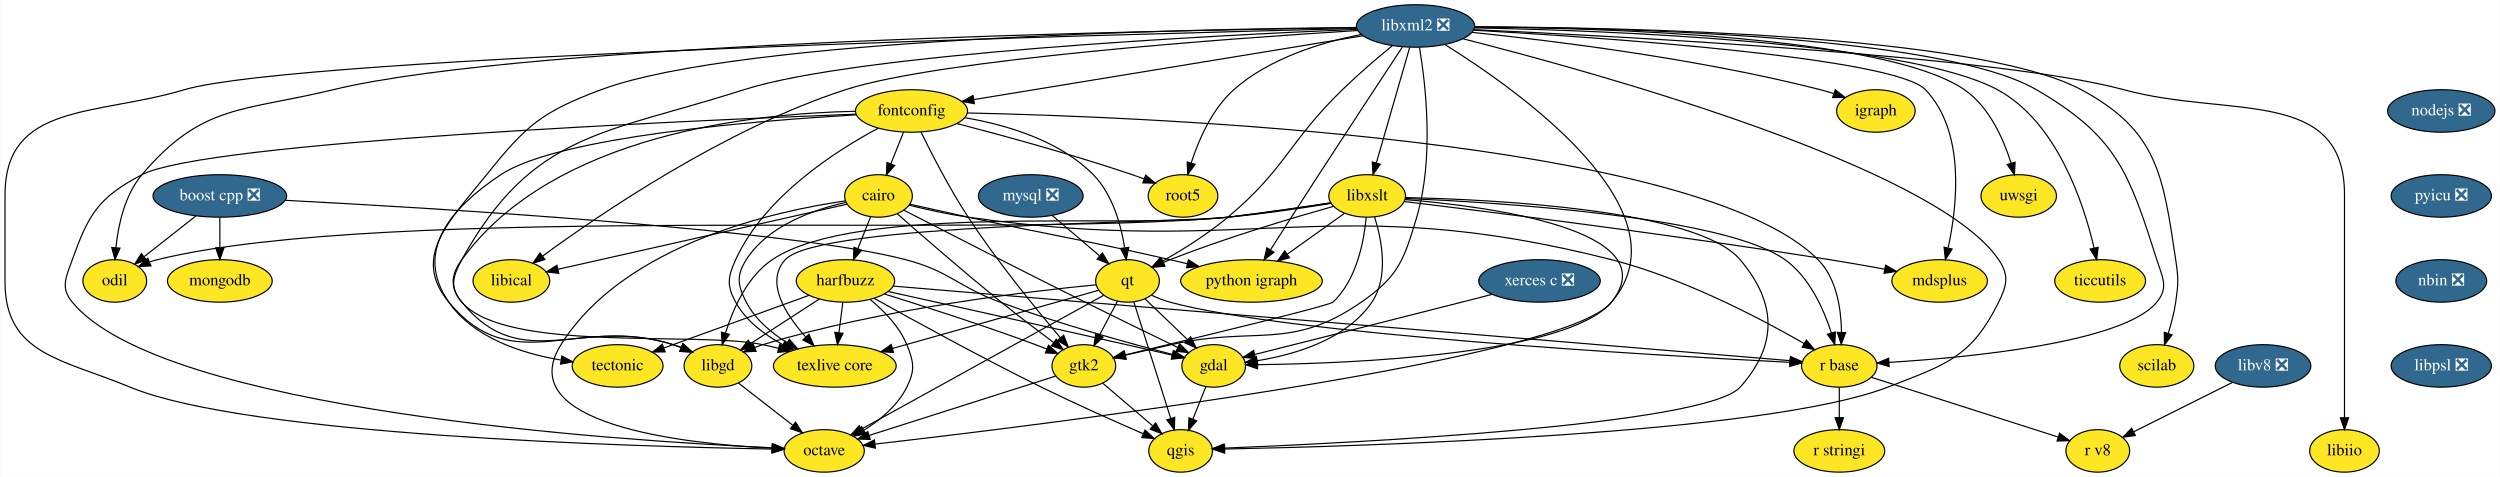
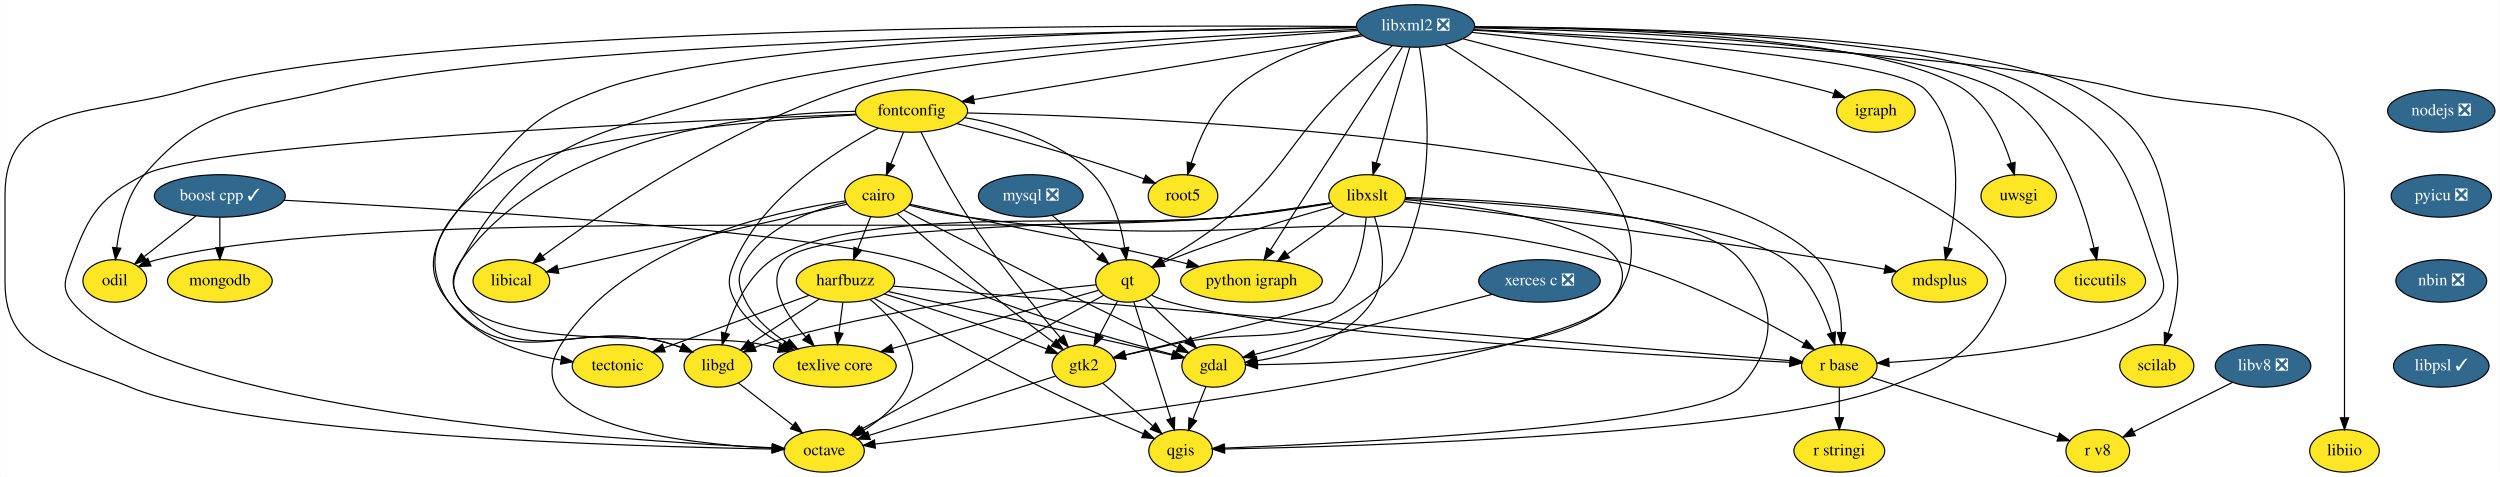
<svg xmlns="http://www.w3.org/2000/svg" xmlns:xlink="http://www.w3.org/1999/xlink" width="2118pt" height="404pt" viewBox="0.00 0.00 2117.50 404.00">
  <g id="graph0" class="graph" transform="scale(1 1) rotate(0) translate(4 400)">
    <polygon fill="white" stroke="transparent" points="-4,4 -4,-400 2113.5,-400 2113.5,4 -4,4" />
    <g id="node1" class="node">
      <g id="a_node1">
-         <a xlink:href="https://github.com/conda-forge/boost-cpp-feedstock/pull/84" xlink:title="boost cpp ❎">
-           <ellipse fill="#31688e" stroke="black" cx="182" cy="-234" rx="56.59" ry="18" />
-           <text text-anchor="middle" x="182" y="-230.3" font-family="Times,serif" font-size="14.00" fill="white">boost cpp ❎</text>
+         <a xlink:href="https://github.com/conda-forge/boost-cpp-feedstock/pull/84" xlink:title="boost cpp ✓">
+           <ellipse fill="#31688e" stroke="black" cx="182" cy="-234" rx="55.49" ry="18" />
+           <text text-anchor="middle" x="182" y="-230.3" font-family="Times,serif" font-size="14.00" fill="white">boost cpp ✓</text>
        </a>
      </g>
    </g>
    <g id="node2" class="node">
      <g id="a_node2">
        <a xlink:href="https://github.com/conda-forge/gdal-feedstock" xlink:title="gdal">
          <ellipse fill="#fde725" stroke="black" cx="1024" cy="-90" rx="27" ry="18" />
          <text text-anchor="middle" x="1024" y="-86.3" font-family="Times,serif" font-size="14.00">gdal</text>
        </a>
      </g>
    </g>
    <g id="edge1" class="edge">
-       <path fill="none" stroke="black" d="M237.76,-230.27C363.28,-223.74 664.67,-205.83 763,-180 800.71,-170.09 806.43,-157.51 843,-144 892.97,-125.54 952.54,-109.14 989.31,-99.63" />
+       <path fill="none" stroke="black" d="M236.37,-230.34C361.02,-223.88 664.3,-205.93 763,-180 800.71,-170.09 806.43,-157.51 843,-144 892.97,-125.54 952.54,-109.14 989.31,-99.63" />
      <polygon fill="black" stroke="black" points="990.24,-103.01 999.06,-97.14 988.5,-96.23 990.24,-103.01" />
    </g>
    <g id="node3" class="node">
      <g id="a_node3">
        <a xlink:href="https://github.com/conda-forge/mongodb-feedstock" xlink:title="mongodb">
          <ellipse fill="#fde725" stroke="black" cx="182" cy="-162" rx="44.39" ry="18" />
          <text text-anchor="middle" x="182" y="-158.3" font-family="Times,serif" font-size="14.00">mongodb</text>
        </a>
      </g>
    </g>
    <g id="edge2" class="edge">
      <path fill="none" stroke="black" d="M182,-215.7C182,-207.98 182,-198.71 182,-190.11" />
      <polygon fill="black" stroke="black" points="185.5,-190.1 182,-180.1 178.5,-190.1 185.5,-190.1" />
    </g>
    <g id="node4" class="node">
      <g id="a_node4">
        <a xlink:href="https://github.com/conda-forge/odil-feedstock" xlink:title="odil">
          <ellipse fill="#fde725" stroke="black" cx="93" cy="-162" rx="27" ry="18" />
          <text text-anchor="middle" x="93" y="-158.3" font-family="Times,serif" font-size="14.00">odil</text>
        </a>
      </g>
    </g>
    <g id="edge3" class="edge">
      <path fill="none" stroke="black" d="M161.8,-217.12C148.81,-206.89 131.82,-193.53 117.98,-182.65" />
      <polygon fill="black" stroke="black" points="119.85,-179.67 109.83,-176.24 115.53,-185.17 119.85,-179.67" />
    </g>
    <g id="node5" class="node">
      <g id="a_node5">
        <a xlink:href="https://github.com/conda-forge/qgis-feedstock" xlink:title="qgis">
          <ellipse fill="#fde725" stroke="black" cx="996" cy="-18" rx="27" ry="18" />
          <text text-anchor="middle" x="996" y="-14.3" font-family="Times,serif" font-size="14.00">qgis</text>
        </a>
      </g>
    </g>
    <g id="edge4" class="edge">
      <path fill="none" stroke="black" d="M1017.36,-72.41C1014.09,-64.22 1010.06,-54.14 1006.38,-44.95" />
      <polygon fill="black" stroke="black" points="1009.55,-43.45 1002.59,-35.47 1003.05,-46.05 1009.55,-43.45" />
    </g>
    <g id="node6" class="node">
      <g id="a_node6">
        <a xlink:href="https://github.com/conda-forge/cairo-feedstock" xlink:title="cairo">
          <ellipse fill="#fde725" stroke="black" cx="740" cy="-234" rx="28.7" ry="18" />
          <text text-anchor="middle" x="740" y="-230.3" font-family="Times,serif" font-size="14.00">cairo</text>
        </a>
      </g>
    </g>
    <g id="edge5" class="edge">
      <path fill="none" stroke="black" d="M761.49,-221.91C794.44,-204.95 859.46,-171.63 915,-144 941.42,-130.86 971.61,-116.21 993.5,-105.65" />
      <polygon fill="black" stroke="black" points="995.15,-108.74 1002.64,-101.25 992.11,-102.43 995.15,-108.74" />
    </g>
    <g id="node7" class="node">
      <g id="a_node7">
        <a xlink:href="https://github.com/conda-forge/harfbuzz-feedstock" xlink:title="harfbuzz">
          <ellipse fill="#fde725" stroke="black" cx="712" cy="-162" rx="41.69" ry="18" />
          <text text-anchor="middle" x="712" y="-158.3" font-family="Times,serif" font-size="14.00">harfbuzz</text>
        </a>
      </g>
    </g>
    <g id="edge6" class="edge">
      <path fill="none" stroke="black" d="M733.36,-216.41C730.13,-208.34 726.17,-198.43 722.54,-189.35" />
      <polygon fill="black" stroke="black" points="725.75,-187.94 718.78,-179.96 719.25,-190.54 725.75,-187.94" />
    </g>
    <g id="node8" class="node">
      <g id="a_node8">
        <a xlink:href="https://github.com/conda-forge/octave-feedstock" xlink:title="octave">
          <ellipse fill="#fde725" stroke="black" cx="694" cy="-18" rx="34" ry="18" />
          <text text-anchor="middle" x="694" y="-14.3" font-family="Times,serif" font-size="14.00">octave</text>
        </a>
      </g>
    </g>
    <g id="edge7" class="edge">
      <path fill="none" stroke="black" d="M711.86,-229.78C654.44,-221.53 524.67,-193.79 471,-108 428.82,-40.58 573.35,-24.22 649.74,-20.26" />
      <polygon fill="black" stroke="black" points="650.21,-23.74 660.04,-19.78 649.88,-16.75 650.21,-23.74" />
    </g>
    <g id="node9" class="node">
      <g id="a_node9">
        <a xlink:href="https://github.com/conda-forge/python-igraph-feedstock" xlink:title="python igraph">
          <ellipse fill="#fde725" stroke="black" cx="1056" cy="-162" rx="60" ry="18" />
          <text text-anchor="middle" x="1056" y="-158.3" font-family="Times,serif" font-size="14.00">python igraph</text>
        </a>
      </g>
    </g>
    <g id="edge8" class="edge">
      <path fill="none" stroke="black" d="M766.36,-227.02C780.98,-223.72 799.48,-219.59 816,-216 891.9,-199.52 911.28,-197.29 987,-180 991.71,-178.92 996.6,-177.78 1001.5,-176.61" />
      <polygon fill="black" stroke="black" points="1002.61,-179.94 1011.51,-174.2 1000.97,-173.14 1002.61,-179.94" />
    </g>
    <g id="node10" class="node">
      <g id="a_node10">
        <a xlink:href="https://github.com/conda-forge/r-base-feedstock" xlink:title="r base">
          <ellipse fill="#fde725" stroke="black" cx="1554" cy="-90" rx="32" ry="18" />
          <text text-anchor="middle" x="1554" y="-86.3" font-family="Times,serif" font-size="14.00">r base</text>
        </a>
      </g>
    </g>
    <g id="edge9" class="edge">
      <path fill="none" stroke="black" d="M765.85,-226.18C780.46,-222.58 799.14,-218.43 816,-216 1056.27,-181.4 1125.74,-239.83 1361,-180 1421.99,-164.49 1487.37,-130.15 1524.23,-108.95" />
      <polygon fill="black" stroke="black" points="1526.08,-111.92 1532.96,-103.86 1522.56,-105.87 1526.08,-111.92" />
    </g>
    <g id="node11" class="node">
      <g id="a_node11">
        <a xlink:href="https://github.com/conda-forge/texlive-core-feedstock" xlink:title="texlive core">
          <ellipse fill="#fde725" stroke="black" cx="703" cy="-90" rx="52" ry="18" />
          <text text-anchor="middle" x="703" y="-86.3" font-family="Times,serif" font-size="14.00">texlive core</text>
        </a>
      </g>
    </g>
    <g id="edge10" class="edge">
      <path fill="none" stroke="black" d="M712.33,-228.5C685.56,-222.51 646.41,-209.08 628,-180 619.44,-166.48 620.64,-158.21 628,-144 635.52,-129.48 649.05,-118.09 662.56,-109.65" />
      <polygon fill="black" stroke="black" points="664.49,-112.58 671.38,-104.53 660.98,-106.53 664.49,-112.58" />
    </g>
    <g id="node12" class="node">
      <g id="a_node12">
        <a xlink:href="https://github.com/conda-forge/gtk2-feedstock" xlink:title="gtk2">
          <ellipse fill="#fde725" stroke="black" cx="914" cy="-90" rx="27" ry="18" />
          <text text-anchor="middle" x="914" y="-86.3" font-family="Times,serif" font-size="14.00">gtk2</text>
        </a>
      </g>
    </g>
    <g id="edge11" class="edge">
      <path fill="none" stroke="black" d="M755.96,-218.82C776.16,-201 812.16,-169.64 844,-144 858.41,-132.39 874.9,-119.88 888.25,-109.92" />
      <polygon fill="black" stroke="black" points="890.57,-112.55 896.52,-103.78 886.4,-106.93 890.57,-112.55" />
    </g>
    <g id="node13" class="node">
      <g id="a_node13">
        <a xlink:href="https://github.com/conda-forge/libical-feedstock" xlink:title="libical">
          <ellipse fill="#fde725" stroke="black" cx="429" cy="-162" rx="32.5" ry="18" />
          <text text-anchor="middle" x="429" y="-158.3" font-family="Times,serif" font-size="14.00">libical</text>
        </a>
      </g>
    </g>
    <g id="edge12" class="edge">
      <path fill="none" stroke="black" d="M713.48,-227.03C658.69,-214.7 532.72,-186.35 468.38,-171.86" />
      <polygon fill="black" stroke="black" points="469.13,-168.44 458.6,-169.66 467.59,-175.27 469.13,-168.44" />
    </g>
    <g id="edge13" class="edge">
      <path fill="none" stroke="black" d="M748.31,-152.99C794.99,-142.68 878.57,-124.16 950,-108 962.66,-105.14 976.52,-101.96 988.79,-99.14" />
      <polygon fill="black" stroke="black" points="989.71,-102.52 998.67,-96.86 988.13,-95.7 989.71,-102.52" />
    </g>
    <g id="edge20" class="edge">
      <path fill="none" stroke="black" d="M736.19,-147.34C768.27,-129.39 826.8,-97.19 878,-72 906.87,-57.8 940.38,-42.89 964.3,-32.52" />
      <polygon fill="black" stroke="black" points="965.81,-35.68 973.6,-28.5 963.03,-29.26 965.81,-35.68" />
    </g>
    <g id="edge14" class="edge">
      <path fill="none" stroke="black" d="M732.78,-146.39C744.35,-136.94 757.66,-123.51 764,-108 770.05,-93.19 771.12,-86.33 764,-72 756.32,-56.55 741.74,-44.4 727.87,-35.65" />
      <polygon fill="black" stroke="black" points="729.33,-32.45 718.94,-30.39 725.78,-38.48 729.33,-32.45" />
    </g>
    <g id="edge15" class="edge">
      <path fill="none" stroke="black" d="M752.44,-157.6C793.41,-154.17 858.61,-148.7 915,-144 1140.27,-125.23 1410.22,-102.89 1512.23,-94.45" />
      <polygon fill="black" stroke="black" points="1512.74,-97.92 1522.42,-93.61 1512.16,-90.95 1512.74,-97.92" />
    </g>
    <g id="edge16" class="edge">
      <path fill="none" stroke="black" d="M709.78,-143.7C708.78,-135.98 707.59,-126.71 706.49,-118.11" />
      <polygon fill="black" stroke="black" points="709.95,-117.58 705.2,-108.1 703,-118.47 709.95,-117.58" />
    </g>
    <g id="edge17" class="edge">
      <path fill="none" stroke="black" d="M744.94,-150.95C777.65,-140.79 829.14,-124.29 873,-108 876.11,-106.85 879.33,-105.6 882.53,-104.33" />
      <polygon fill="black" stroke="black" points="884.05,-107.49 891.99,-100.48 881.41,-101.01 884.05,-107.49" />
    </g>
    <g id="node14" class="node">
      <g id="a_node14">
        <a xlink:href="https://github.com/conda-forge/libgd-feedstock" xlink:title="libgd">
          <ellipse fill="#fde725" stroke="black" cx="604" cy="-90" rx="28.7" ry="18" />
          <text text-anchor="middle" x="604" y="-86.3" font-family="Times,serif" font-size="14.00">libgd</text>
        </a>
      </g>
    </g>
    <g id="edge18" class="edge">
      <path fill="none" stroke="black" d="M689.88,-146.67C673.02,-135.73 649.69,-120.61 631.6,-108.89" />
      <polygon fill="black" stroke="black" points="633.49,-105.94 623.19,-103.44 629.68,-111.82 633.49,-105.94" />
    </g>
    <g id="node15" class="node">
      <g id="a_node15">
        <a xlink:href="https://github.com/conda-forge/tectonic-feedstock" xlink:title="tectonic">
          <ellipse fill="#fde725" stroke="black" cx="519" cy="-90" rx="38.5" ry="18" />
          <text text-anchor="middle" x="519" y="-86.3" font-family="Times,serif" font-size="14.00">tectonic</text>
        </a>
      </g>
    </g>
    <g id="edge19" class="edge">
      <path fill="none" stroke="black" d="M680.99,-149.75C647.68,-137.67 594.66,-118.44 558.41,-105.29" />
      <polygon fill="black" stroke="black" points="559.26,-101.88 548.66,-101.76 556.87,-108.46 559.26,-101.88" />
    </g>
    <g id="node16" class="node">
      <g id="a_node16">
        <a xlink:href="https://github.com/conda-forge/r-stringi-feedstock" xlink:title="r stringi">
          <ellipse fill="#fde725" stroke="black" cx="1554" cy="-18" rx="38.5" ry="18" />
          <text text-anchor="middle" x="1554" y="-14.3" font-family="Times,serif" font-size="14.00">r stringi</text>
        </a>
      </g>
    </g>
    <g id="edge21" class="edge">
      <path fill="none" stroke="black" d="M1554,-71.7C1554,-63.98 1554,-54.71 1554,-46.11" />
      <polygon fill="black" stroke="black" points="1557.5,-46.1 1554,-36.1 1550.5,-46.1 1557.5,-46.1" />
    </g>
    <g id="node17" class="node">
      <g id="a_node17">
        <a xlink:href="https://github.com/conda-forge/r-v8-feedstock" xlink:title="r v8">
          <ellipse fill="#fde725" stroke="black" cx="1773" cy="-18" rx="27" ry="18" />
          <text text-anchor="middle" x="1773" y="-14.3" font-family="Times,serif" font-size="14.00">r v8</text>
        </a>
      </g>
    </g>
    <g id="edge22" class="edge">
      <path fill="none" stroke="black" d="M1581.29,-80.28C1621.4,-67.46 1696.17,-43.56 1739.53,-29.7" />
      <polygon fill="black" stroke="black" points="1740.6,-33.03 1749.06,-26.65 1738.47,-26.36 1740.6,-33.03" />
    </g>
    <g id="edge24" class="edge">
      <path fill="none" stroke="black" d="M930.2,-75.17C942.18,-64.94 958.69,-50.85 972.18,-39.34" />
      <polygon fill="black" stroke="black" points="974.78,-41.72 980.11,-32.56 970.23,-36.39 974.78,-41.72" />
    </g>
    <g id="edge23" class="edge">
      <path fill="none" stroke="black" d="M890.04,-81.38C852.04,-69.29 777.63,-45.61 732.21,-31.16" />
      <polygon fill="black" stroke="black" points="733.02,-27.74 722.43,-28.05 730.9,-34.41 733.02,-27.74" />
    </g>
    <g id="edge34" class="edge">
      <path fill="none" stroke="black" d="M621.35,-75.5C634.33,-65.41 652.33,-51.41 667.16,-39.88" />
      <polygon fill="black" stroke="black" points="669.72,-42.32 675.46,-33.42 665.42,-36.8 669.72,-42.32" />
    </g>
    <g id="node18" class="node">
      <g id="a_node18">
        <a xlink:href="https://github.com/conda-forge/fontconfig-feedstock" xlink:title="fontconfig">
          <ellipse fill="#fde725" stroke="black" cx="768" cy="-306" rx="47.5" ry="18" />
          <text text-anchor="middle" x="768" y="-302.3" font-family="Times,serif" font-size="14.00">fontconfig</text>
        </a>
      </g>
    </g>
    <g id="edge25" class="edge">
      <path fill="none" stroke="black" d="M761.22,-288.05C757.99,-279.97 754.05,-270.12 750.44,-261.11" />
      <polygon fill="black" stroke="black" points="753.68,-259.77 746.72,-251.79 747.18,-262.37 753.68,-259.77" />
    </g>
    <g id="edge26" class="edge">
-       <path fill="none" stroke="black" d="M720.57,-303.28C579.52,-297.87 169.19,-279.87 116,-252 79.36,-232.8 70.92,-218.96 57,-180 51.62,-164.93 46.83,-156.36 57,-144 132.73,-51.96 518.2,-26.68 649.85,-20.67" />
+       <path fill="none" stroke="black" d="M720.73,-303.23C580.18,-297.69 171.25,-279.36 118,-252 80.7,-232.83 71.44,-219.38 57,-180 51.49,-164.98 46.83,-156.36 57,-144 132.73,-51.96 518.2,-26.68 649.85,-20.67" />
      <polygon fill="black" stroke="black" points="650.14,-24.16 659.98,-20.23 649.84,-17.17 650.14,-24.16" />
    </g>
    <g id="edge27" class="edge">
      <path fill="none" stroke="black" d="M815.55,-304.29C967.04,-301 1434.38,-282.55 1536,-180 1551.82,-164.03 1555.6,-138.24 1555.85,-118.52" />
      <polygon fill="black" stroke="black" points="1559.34,-118.23 1555.67,-108.29 1552.34,-118.35 1559.34,-118.23" />
    </g>
    <g id="edge28" class="edge">
      <path fill="none" stroke="black" d="M739.75,-291.36C703.81,-272.21 643.46,-233.6 619,-180 612.36,-165.44 611.27,-158.01 619,-144 627.77,-128.1 643.54,-116.31 659.07,-107.94" />
      <polygon fill="black" stroke="black" points="660.76,-111.01 668.13,-103.4 657.62,-104.75 660.76,-111.01" />
    </g>
    <g id="edge29" class="edge">
      <path fill="none" stroke="black" d="M776.03,-288.11C784.96,-269.84 800.23,-240.09 816,-216 840.57,-178.48 873.47,-138.19 894.2,-113.79" />
      <polygon fill="black" stroke="black" points="896.89,-116.02 900.73,-106.15 891.57,-111.47 896.89,-116.02" />
    </g>
    <g id="edge30" class="edge">
      <path fill="none" stroke="black" d="M720.23,-305.71C636.43,-304.04 464.49,-286.98 387,-180 377.61,-167.04 376.86,-156.38 387,-144 438.41,-81.22 488.71,-132.72 566,-108 568.27,-107.28 570.58,-106.46 572.88,-105.58" />
      <polygon fill="black" stroke="black" points="574.31,-108.78 582.22,-101.74 571.64,-102.31 574.31,-108.78" />
    </g>
    <g id="edge33" class="edge">
      <path fill="none" stroke="black" d="M721.16,-302.71C637.95,-297.87 468.54,-284.27 420,-252 376.84,-223.31 346.4,-186.54 376,-144 397.22,-113.51 438.14,-100.52 470.79,-95.01" />
      <polygon fill="black" stroke="black" points="471.69,-98.41 481.06,-93.47 470.65,-91.49 471.69,-98.41" />
    </g>
    <g id="node19" class="node">
      <g id="a_node19">
        <a xlink:href="https://github.com/conda-forge/qt-feedstock" xlink:title="qt">
          <ellipse fill="#fde725" stroke="black" cx="951" cy="-162" rx="27" ry="18" />
          <text text-anchor="middle" x="951" y="-158.3" font-family="Times,serif" font-size="14.00">qt</text>
        </a>
      </g>
    </g>
    <g id="edge31" class="edge">
      <path fill="none" stroke="black" d="M813.18,-300.29C847.35,-294.44 893.15,-281.33 922,-252 938.25,-235.48 945.39,-209.75 948.54,-190.2" />
      <polygon fill="black" stroke="black" points="952.03,-190.44 949.9,-180.07 945.1,-189.51 952.03,-190.44" />
    </g>
    <g id="node20" class="node">
      <g id="a_node20">
        <a xlink:href="https://github.com/conda-forge/root5-feedstock" xlink:title="root5">
          <ellipse fill="#fde725" stroke="black" cx="998" cy="-234" rx="29.5" ry="18" />
          <text text-anchor="middle" x="998" y="-230.3" font-family="Times,serif" font-size="14.00">root5</text>
        </a>
      </g>
    </g>
    <g id="edge32" class="edge">
      <path fill="none" stroke="black" d="M806.31,-295.35C844.35,-285.48 904.18,-269.2 955,-252 958.29,-250.89 961.7,-249.66 965.1,-248.4" />
      <polygon fill="black" stroke="black" points="966.42,-251.64 974.5,-244.78 963.91,-245.1 966.42,-251.64" />
    </g>
    <g id="edge35" class="edge">
      <path fill="none" stroke="black" d="M965.77,-146.83C976.16,-136.87 990.24,-123.37 1001.96,-112.14" />
      <polygon fill="black" stroke="black" points="1004.45,-114.59 1009.25,-105.14 999.61,-109.54 1004.45,-114.59" />
    </g>
    <g id="edge41" class="edge">
      <path fill="none" stroke="black" d="M956.34,-144.15C964.05,-119.81 978.39,-74.57 987.55,-45.67" />
      <polygon fill="black" stroke="black" points="990.98,-46.42 990.67,-35.82 984.31,-44.3 990.98,-46.42" />
    </g>
    <g id="edge36" class="edge">
      <path fill="none" stroke="black" d="M930.83,-149.86C886.29,-125.25 779.24,-66.1 725.66,-36.5" />
      <polygon fill="black" stroke="black" points="727.06,-33.27 716.62,-31.5 723.68,-39.4 727.06,-33.27" />
    </g>
    <g id="edge37" class="edge">
      <path fill="none" stroke="black" d="M971.47,-149.84C976.43,-147.56 981.8,-145.42 987,-144 1086.18,-116.85 1398.52,-98.83 1512.14,-93.03" />
      <polygon fill="black" stroke="black" points="1512.38,-96.52 1522.19,-92.52 1512.03,-89.53 1512.38,-96.52" />
    </g>
    <g id="edge38" class="edge">
      <path fill="none" stroke="black" d="M926.31,-154.03C885.8,-142.6 804.46,-119.64 751.94,-104.81" />
      <polygon fill="black" stroke="black" points="752.73,-101.4 742.16,-102.05 750.83,-108.14 752.73,-101.4" />
    </g>
    <g id="edge39" class="edge">
      <path fill="none" stroke="black" d="M942.42,-144.76C937.94,-136.28 932.35,-125.71 927.32,-116.2" />
      <polygon fill="black" stroke="black" points="930.3,-114.35 922.54,-107.15 924.11,-117.62 930.3,-114.35" />
    </g>
    <g id="edge40" class="edge">
      <path fill="none" stroke="black" d="M924.44,-158.71C870.33,-153.54 743.8,-138.96 642,-108 639.72,-107.31 637.41,-106.51 635.09,-105.65" />
      <polygon fill="black" stroke="black" points="636.33,-102.38 625.74,-101.85 633.69,-108.86 636.33,-102.38" />
    </g>
    <g id="node21" class="node">
      <g id="a_node21">
        <a xlink:href="https://github.com/conda-forge/igraph-feedstock" xlink:title="igraph">
          <ellipse fill="#fde725" stroke="black" cx="1585" cy="-306" rx="33.29" ry="18" />
          <text text-anchor="middle" x="1585" y="-302.3" font-family="Times,serif" font-size="14.00">igraph</text>
        </a>
      </g>
    </g>
    <g id="node22" class="node">
      <g id="a_node22">
        <a xlink:href="https://github.com/conda-forge/libxml2-feedstock/pull/56" xlink:title="libxml2 ❎">
          <ellipse fill="#31688e" stroke="black" cx="1195" cy="-378" rx="50.09" ry="18" />
          <text text-anchor="middle" x="1195" y="-374.3" font-family="Times,serif" font-size="14.00" fill="white">libxml2 ❎</text>
        </a>
      </g>
    </g>
    <g id="edge42" class="edge">
      <path fill="none" stroke="black" d="M1220.02,-362.16C1280.92,-324.25 1427.17,-221.39 1361,-144 1322.74,-99.25 1140.63,-92.04 1061.2,-91.05" />
      <polygon fill="black" stroke="black" points="1061.17,-87.55 1051.14,-90.96 1061.11,-94.55 1061.17,-87.55" />
    </g>
    <g id="edge43" class="edge">
-       <path fill="none" stroke="black" d="M1145.08,-376.47C978.78,-374.34 444.69,-364.44 278,-324 201.43,-305.43 166.92,-312.12 116,-252 101.38,-234.74 95.9,-209.31 93.92,-190.04" />
-       <polygon fill="black" stroke="black" points="97.41,-189.77 93.14,-180.07 90.43,-190.31 97.41,-189.77" />
+       <path fill="none" stroke="black" d="M1145.07,-376.5C978.75,-374.46 444.6,-364.82 278,-324 202.26,-305.44 168.88,-311.09 118,-252 103.16,-234.76 97.09,-209.33 94.62,-190.06" />
+       <polygon fill="black" stroke="black" points="98.1,-189.66 93.59,-180.08 91.14,-190.38 98.1,-189.66" />
    </g>
    <g id="edge54" class="edge">
      <path fill="none" stroke="black" d="M1235.3,-367.1C1343.38,-339.67 1635.19,-259.39 1689,-180 1697.98,-166.76 1696.08,-158.35 1689,-144 1665.7,-96.81 1644.05,-91.08 1595,-72 1491.68,-31.82 1147.56,-21.83 1033.26,-19.59" />
      <polygon fill="black" stroke="black" points="1033.31,-16.09 1023.24,-19.4 1033.18,-23.09 1033.31,-16.09" />
    </g>
    <g id="edge44" class="edge">
-       <path fill="none" stroke="black" d="M1145.26,-375.86C950.75,-371.21 247.66,-352.57 152,-324 76.99,-301.6 0,-313.28 0,-235 0,-235 0,-235 0,-161 0,-99.48 49.2,-95.62 106,-72 204.3,-31.12 530.23,-21.68 649.65,-19.58" />
+       <path fill="none" stroke="black" d="M1144.93,-377.52C963.87,-378.94 343.84,-379.54 155,-324 78.79,-301.58 0,-314.44 0,-235 0,-235 0,-235 0,-161 0,-99.48 49.2,-95.62 106,-72 204.3,-31.12 530.23,-21.68 649.65,-19.58" />
      <polygon fill="black" stroke="black" points="649.95,-23.08 659.89,-19.41 649.83,-16.08 649.95,-23.08" />
    </g>
    <g id="edge45" class="edge">
      <path fill="none" stroke="black" d="M1183.8,-360.06C1167.96,-336.06 1138.13,-290.77 1113,-252 1099.15,-230.63 1083.56,-206.27 1072.19,-188.44" />
      <polygon fill="black" stroke="black" points="1074.99,-186.32 1066.66,-179.77 1069.08,-190.08 1074.99,-186.32" />
    </g>
    <g id="edge46" class="edge">
      <path fill="none" stroke="black" d="M1245.07,-377.15C1360.41,-376.67 1641,-370.6 1721,-324 1788.77,-284.52 1799.21,-254.73 1823,-180 1827.85,-164.75 1833.16,-156.36 1823,-144 1794.75,-109.64 1664.36,-97.2 1596.04,-92.99" />
      <polygon fill="black" stroke="black" points="1596.21,-89.49 1586.03,-92.4 1595.8,-96.48 1596.21,-89.49" />
    </g>
    <g id="edge47" class="edge">
      <path fill="none" stroke="black" d="M1145.16,-375.11C1024.99,-370.1 722.15,-354.74 626,-324 507.88,-286.23 447.08,-288.49 387,-180 379.25,-166 376.51,-156.08 387,-144 424.53,-100.8 585.98,-119.71 642,-108 646.35,-107.09 650.86,-106.04 655.35,-104.92" />
      <polygon fill="black" stroke="black" points="656.32,-108.29 665.12,-102.39 654.56,-101.51 656.32,-108.29" />
    </g>
    <g id="edge48" class="edge">
      <path fill="none" stroke="black" d="M1198.35,-359.62C1203.42,-329.59 1210.98,-266.37 1196,-216 1185.1,-179.37 1180.4,-165.77 1149,-144 1088.74,-102.22 1059.51,-124.21 988,-108 975.35,-105.13 961.48,-101.96 949.21,-99.13" />
      <polygon fill="black" stroke="black" points="949.87,-95.69 939.34,-96.86 948.3,-102.51 949.87,-95.69" />
    </g>
    <g id="edge49" class="edge">
      <path fill="none" stroke="black" d="M1146.1,-374.16C1040.04,-367.59 791.95,-349.9 712,-324 609.99,-290.96 503.77,-218.48 455.59,-183.16" />
      <polygon fill="black" stroke="black" points="457.41,-180.15 447.28,-177.01 453.24,-185.77 457.41,-180.15" />
    </g>
    <g id="edge51" class="edge">
      <path fill="none" stroke="black" d="M1144.67,-376.73C1006.24,-375.43 622.33,-367.84 505,-324 454.71,-305.21 441.56,-293.91 408,-252 376.71,-212.92 344.06,-182.55 376,-144 430.83,-77.81 483.99,-133.72 566,-108 568.27,-107.29 570.58,-106.48 572.89,-105.61" />
      <polygon fill="black" stroke="black" points="574.31,-108.81 582.23,-101.78 571.65,-102.33 574.31,-108.81" />
    </g>
    <g id="edge50" class="edge">
      <path fill="none" stroke="black" d="M1150.51,-369.71C1071.18,-356.7 905.66,-329.57 820.74,-315.65" />
      <polygon fill="black" stroke="black" points="821.23,-312.18 810.8,-314.02 820.1,-319.09 821.23,-312.18" />
    </g>
    <g id="edge52" class="edge">
      <path fill="none" stroke="black" d="M1175.43,-361.39C1162.93,-351.15 1146.58,-337.25 1133,-324 1086.82,-278.94 1085.42,-257.48 1036,-216 1018.92,-201.66 997.62,-188.39 980.61,-178.71" />
      <polygon fill="black" stroke="black" points="982.1,-175.53 971.66,-173.72 978.69,-181.65 982.1,-175.53" />
    </g>
    <g id="edge53" class="edge">
      <path fill="none" stroke="black" d="M1148.8,-370.76C1115.43,-364.14 1071.13,-350.75 1041,-324 1022.53,-307.6 1011.24,-281.52 1004.89,-261.81" />
      <polygon fill="black" stroke="black" points="1008.23,-260.76 1002.01,-252.18 1001.52,-262.76 1008.23,-260.76" />
    </g>
    <g id="edge55" class="edge">
      <path fill="none" stroke="black" d="M1242.75,-372.58C1309.55,-365.72 1434.38,-350.48 1538,-324 1541.66,-323.06 1545.44,-321.95 1549.19,-320.76" />
      <polygon fill="black" stroke="black" points="1550.59,-323.98 1558.93,-317.44 1548.34,-317.35 1550.59,-323.98" />
    </g>
    <g id="node23" class="node">
      <g id="a_node23">
        <a xlink:href="https://github.com/conda-forge/libxslt-feedstock" xlink:title="libxslt">
          <ellipse fill="#fde725" stroke="black" cx="1154" cy="-234" rx="32.5" ry="18" />
          <text text-anchor="middle" x="1154" y="-230.3" font-family="Times,serif" font-size="14.00">libxslt</text>
        </a>
      </g>
    </g>
    <g id="edge56" class="edge">
      <path fill="none" stroke="black" d="M1190.05,-359.87C1183.04,-335.56 1170.12,-290.82 1161.8,-262.01" />
      <polygon fill="black" stroke="black" points="1165.1,-260.83 1158.96,-252.19 1158.37,-262.77 1165.1,-260.83" />
    </g>
    <g id="node24" class="node">
      <g id="a_node24">
        <a xlink:href="https://github.com/conda-forge/uwsgi-feedstock" xlink:title="uwsgi">
          <ellipse fill="#fde725" stroke="black" cx="1706" cy="-234" rx="32" ry="18" />
          <text text-anchor="middle" x="1706" y="-230.3" font-family="Times,serif" font-size="14.00">uwsgi</text>
        </a>
      </g>
    </g>
    <g id="edge57" class="edge">
      <path fill="none" stroke="black" d="M1245.19,-377.11C1351.22,-376.41 1593.69,-369.72 1660,-324 1681.07,-309.47 1693.12,-282.24 1699.55,-261.71" />
      <polygon fill="black" stroke="black" points="1702.95,-262.55 1702.35,-251.97 1696.22,-260.62 1702.95,-262.55" />
    </g>
    <g id="node25" class="node">
      <g id="a_node25">
        <a xlink:href="https://github.com/conda-forge/mdsplus-feedstock" xlink:title="mdsplus">
          <ellipse fill="#fde725" stroke="black" cx="1639" cy="-162" rx="40.5" ry="18" />
          <text text-anchor="middle" x="1639" y="-158.3" font-family="Times,serif" font-size="14.00">mdsplus</text>
        </a>
      </g>
    </g>
    <g id="edge58" class="edge">
      <path fill="none" stroke="black" d="M1244.23,-374.43C1351.92,-368.31 1600.93,-351.34 1627,-324 1660.92,-288.43 1654,-226.04 1646.27,-190.27" />
      <polygon fill="black" stroke="black" points="1649.58,-189.03 1643.9,-180.08 1642.76,-190.62 1649.58,-189.03" />
    </g>
    <g id="node26" class="node">
      <g id="a_node26">
        <a xlink:href="https://github.com/conda-forge/ticcutils-feedstock" xlink:title="ticcutils">
          <ellipse fill="#fde725" stroke="black" cx="1775" cy="-162" rx="38.5" ry="18" />
          <text text-anchor="middle" x="1775" y="-158.3" font-family="Times,serif" font-size="14.00">ticcutils</text>
        </a>
      </g>
    </g>
    <g id="edge59" class="edge">
      <path fill="none" stroke="black" d="M1244.99,-376.37C1354.61,-374.24 1612.37,-364.89 1688,-324 1738.32,-296.79 1760.9,-228.2 1769.86,-189.91" />
      <polygon fill="black" stroke="black" points="1773.32,-190.49 1772.04,-179.97 1766.48,-188.99 1773.32,-190.49" />
    </g>
    <g id="node27" class="node">
      <g id="a_node27">
        <a xlink:href="https://github.com/conda-forge/scilab-feedstock" xlink:title="scilab">
          <ellipse fill="#fde725" stroke="black" cx="1823" cy="-90" rx="31.4" ry="18" />
          <text text-anchor="middle" x="1823" y="-86.3" font-family="Times,serif" font-size="14.00">scilab</text>
        </a>
      </g>
    </g>
    <g id="edge60" class="edge">
      <path fill="none" stroke="black" d="M1245.31,-377.2C1366.46,-376.92 1670.86,-371.38 1759,-324 1823.49,-289.34 1828.18,-252.41 1839,-180 1841.36,-164.18 1841.34,-159.83 1839,-144 1837.7,-135.21 1835.26,-125.86 1832.66,-117.5" />
      <polygon fill="black" stroke="black" points="1835.95,-116.29 1829.49,-107.9 1829.3,-118.49 1835.95,-116.29" />
    </g>
    <g id="node28" class="node">
      <g id="a_node28">
        <a xlink:href="https://github.com/conda-forge/libiio-feedstock" xlink:title="libiio">
          <ellipse fill="#fde725" stroke="black" cx="1982" cy="-18" rx="29.5" ry="18" />
          <text text-anchor="middle" x="1982" y="-14.3" font-family="Times,serif" font-size="14.00">libiio</text>
        </a>
      </g>
    </g>
    <g id="edge61" class="edge">
      <path fill="none" stroke="black" d="M1244.64,-374.88C1369.05,-369.22 1691.59,-352.19 1795,-324 1883.8,-299.79 1982,-327.04 1982,-235 1982,-235 1982,-235 1982,-161 1982,-121 1982,-74.65 1982,-46.08" />
      <polygon fill="black" stroke="black" points="1985.5,-46.05 1982,-36.05 1978.5,-46.05 1985.5,-46.05" />
    </g>
    <g id="edge62" class="edge">
      <path fill="none" stroke="black" d="M1160.27,-216.3C1166.32,-197.1 1172.61,-165.49 1158,-144 1136.45,-112.31 1092.71,-99.57 1061.06,-94.44" />
      <polygon fill="black" stroke="black" points="1061.23,-90.93 1050.83,-92.98 1060.24,-97.86 1061.23,-90.93" />
    </g>
    <g id="edge63" class="edge">
      <path fill="none" stroke="black" d="M1123.05,-227.65C1099.31,-223.76 1065.68,-218.72 1036,-216 835.13,-197.59 324.91,-228.03 129,-180 126.82,-179.47 124.61,-178.79 122.42,-178.02" />
      <polygon fill="black" stroke="black" points="123.62,-174.73 113.04,-174.19 120.97,-181.21 123.62,-174.73" />
    </g>
    <g id="edge71" class="edge">
      <path fill="none" stroke="black" d="M1186.49,-232.62C1259.68,-231.01 1433.89,-222.68 1470,-180 1501.01,-143.36 1502,-107.78 1470,-72 1440.98,-39.55 1139.83,-24.65 1033.18,-20.36" />
      <polygon fill="black" stroke="black" points="1033.03,-16.85 1022.9,-19.96 1032.76,-23.85 1033.03,-16.85" />
    </g>
    <g id="edge64" class="edge">
      <path fill="none" stroke="black" d="M1186.08,-230.93C1255.47,-225.24 1409.52,-205.5 1361,-144 1321.8,-94.32 878.5,-39.97 737.08,-23.79" />
      <polygon fill="black" stroke="black" points="737.37,-20.31 727.04,-22.65 736.58,-27.26 737.37,-20.31" />
    </g>
    <g id="edge65" class="edge">
      <path fill="none" stroke="black" d="M1134.64,-219.17C1120.9,-209.35 1102.17,-195.98 1086.44,-184.74" />
      <polygon fill="black" stroke="black" points="1088.23,-181.72 1078.06,-178.76 1084.16,-187.42 1088.23,-181.72" />
    </g>
    <g id="edge66" class="edge">
      <path fill="none" stroke="black" d="M1186.36,-231.86C1263.69,-228.56 1456.64,-216.76 1508,-180 1528.69,-165.19 1540.76,-138.25 1547.3,-117.87" />
      <polygon fill="black" stroke="black" points="1550.68,-118.78 1550.15,-108.19 1543.96,-116.79 1550.68,-118.78" />
    </g>
    <g id="edge67" class="edge">
      <path fill="none" stroke="black" d="M1123,-228.12C1099.23,-224.49 1065.59,-219.55 1036,-216 994.44,-211.01 689.15,-210.98 661,-180 643.83,-161.11 661.01,-133.95 678.29,-114.61" />
      <polygon fill="black" stroke="black" points="681.05,-116.79 685.35,-107.11 675.95,-111.99 681.05,-116.79" />
    </g>
    <g id="edge68" class="edge">
      <path fill="none" stroke="black" d="M1153.22,-216C1151.36,-195.91 1145.2,-162.85 1125,-144 1121.74,-140.95 1008.11,-113.48 948.99,-99.33" />
      <polygon fill="black" stroke="black" points="949.5,-95.86 938.96,-96.94 947.88,-102.67 949.5,-95.86" />
    </g>
    <g id="edge69" class="edge">
      <path fill="none" stroke="black" d="M1123,-228.1C1099.23,-224.45 1065.6,-219.51 1036,-216 950.45,-205.85 721.42,-228.17 650,-180 628.78,-165.69 616.76,-138.43 610.37,-117.83" />
      <polygon fill="black" stroke="black" points="613.69,-116.72 607.6,-108.06 606.96,-118.63 613.69,-116.72" />
    </g>
    <g id="edge70" class="edge">
      <path fill="none" stroke="black" d="M1125.53,-225.22C1091.96,-215.77 1034.71,-198.74 987,-180 985.17,-179.28 983.3,-178.51 981.42,-177.71" />
      <polygon fill="black" stroke="black" points="982.67,-174.44 972.11,-173.55 979.81,-180.83 982.67,-174.44" />
    </g>
    <g id="edge72" class="edge">
      <path fill="none" stroke="black" d="M1185.58,-229.24C1252.28,-221.17 1412.39,-201.23 1546,-180 1561.15,-177.59 1577.63,-174.68 1592.45,-171.95" />
      <polygon fill="black" stroke="black" points="1593.21,-175.36 1602.41,-170.09 1591.93,-168.48 1593.21,-175.36" />
    </g>
    <g id="node29" class="node">
      <g id="a_node29">
        <a xlink:href="https://github.com/conda-forge/mysql-feedstock/pull/24" xlink:title="mysql ❎">
          <ellipse fill="#31688e" stroke="black" cx="869" cy="-234" rx="44.39" ry="18" />
          <text text-anchor="middle" x="869" y="-230.3" font-family="Times,serif" font-size="14.00" fill="white">mysql ❎</text>
        </a>
      </g>
    </g>
    <g id="edge73" class="edge">
      <path fill="none" stroke="black" d="M887.2,-217.46C898.96,-207.42 914.4,-194.24 927.15,-183.36" />
      <polygon fill="black" stroke="black" points="929.73,-185.76 935.07,-176.6 925.19,-180.43 929.73,-185.76" />
    </g>
    <g id="node30" class="node">
      <g id="a_node30">
        <a xlink:href="https://github.com/conda-forge/nodejs-feedstock/pull/165" xlink:title="nodejs ❎">
          <ellipse fill="#31688e" stroke="black" cx="2064" cy="-306" rx="45.5" ry="18" />
          <text text-anchor="middle" x="2064" y="-302.3" font-family="Times,serif" font-size="14.00" fill="white">nodejs ❎</text>
        </a>
      </g>
    </g>
    <g id="node31" class="node">
      <g id="a_node31">
        <a xlink:href="https://github.com/conda-forge/pyicu-feedstock/pull/23" xlink:title="pyicu ❎">
          <ellipse fill="#31688e" stroke="black" cx="2064" cy="-234" rx="42.49" ry="18" />
          <text text-anchor="middle" x="2064" y="-230.3" font-family="Times,serif" font-size="14.00" fill="white">pyicu ❎</text>
        </a>
      </g>
    </g>
    <g id="node33" class="node">
      <g id="a_node33">
        <a xlink:href="https://github.com/conda-forge/nbin-feedstock/pull/2" xlink:title="nbin ❎">
          <ellipse fill="#31688e" stroke="black" cx="2064" cy="-162" rx="38.5" ry="18" />
          <text text-anchor="middle" x="2064" y="-158.3" font-family="Times,serif" font-size="14.00" fill="white">nbin ❎</text>
        </a>
      </g>
    </g>
    <g id="node32" class="node">
      <g id="a_node32">
        <a xlink:href="https://github.com/conda-forge/xerces-c-feedstock/pull/26" xlink:title="xerces c ❎">
          <ellipse fill="#31688e" stroke="black" cx="1300" cy="-162" rx="51.5" ry="18" />
          <text text-anchor="middle" x="1300" y="-158.3" font-family="Times,serif" font-size="14.00" fill="white">xerces c ❎</text>
        </a>
      </g>
    </g>
    <g id="edge75" class="edge">
      <path fill="none" stroke="black" d="M1259.87,-150.63C1251.33,-148.43 1242.37,-146.13 1234,-144 1172.36,-128.28 1100.49,-110.2 1058.82,-99.73" />
      <polygon fill="black" stroke="black" points="1059.45,-96.28 1048.9,-97.24 1057.75,-103.07 1059.45,-96.28" />
    </g>
    <g id="node35" class="node">
      <g id="a_node35">
-         <a xlink:href="https://github.com/conda-forge/libpsl-feedstock/pull/3" xlink:title="libpsl ❎">
-           <ellipse fill="#31688e" stroke="black" cx="2064" cy="-90" rx="42.49" ry="18" />
-           <text text-anchor="middle" x="2064" y="-86.3" font-family="Times,serif" font-size="14.00" fill="white">libpsl ❎</text>
+         <a xlink:href="https://github.com/conda-forge/libpsl-feedstock/pull/3" xlink:title="libpsl ✓">
+           <ellipse fill="#31688e" stroke="black" cx="2064" cy="-90" rx="40.5" ry="18" />
+           <text text-anchor="middle" x="2064" y="-86.3" font-family="Times,serif" font-size="14.00" fill="white">libpsl ✓</text>
        </a>
      </g>
    </g>
    <g id="node34" class="node">
      <g id="a_node34">
        <a xlink:href="https://github.com/conda-forge/libv8-feedstock/pull/43" xlink:title="libv8 ❎">
          <ellipse fill="#31688e" stroke="black" cx="1913" cy="-90" rx="40.5" ry="18" />
          <text text-anchor="middle" x="1913" y="-86.3" font-family="Times,serif" font-size="14.00" fill="white">libv8 ❎</text>
        </a>
      </g>
    </g>
    <g id="edge77" class="edge">
      <path fill="none" stroke="black" d="M1887,-76C1863.3,-64.15 1828.28,-46.64 1803.32,-34.16" />
      <polygon fill="black" stroke="black" points="1804.8,-30.99 1794.29,-29.64 1801.67,-37.25 1804.8,-30.99" />
    </g>
  </g>
</svg>
